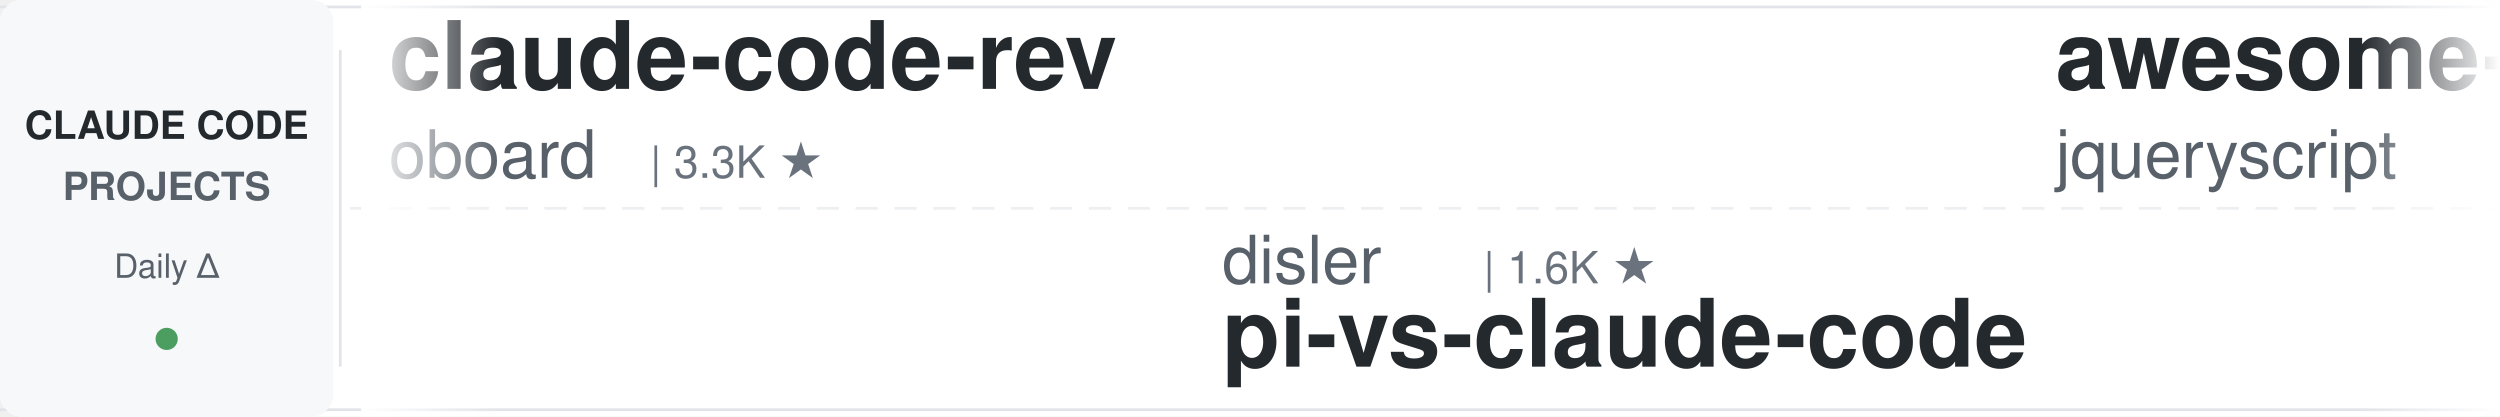
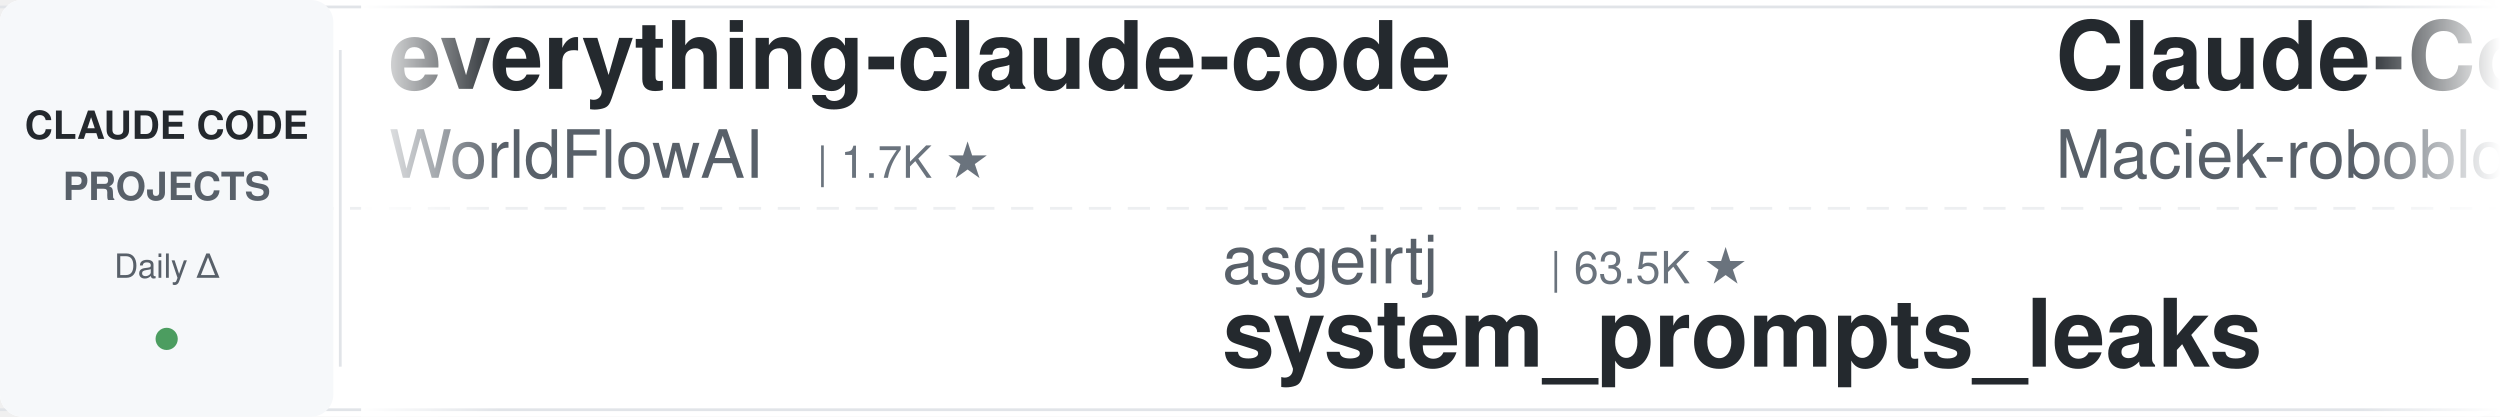
<svg xmlns="http://www.w3.org/2000/svg" width="900" height="150">
  <defs>
    <linearGradient id="leftFade" x1="0%" y1="0%" x2="100%" y2="0%">
      <stop offset="0%" style="stop-color:#ffffff;stop-opacity:1" />
      <stop offset="100%" style="stop-color:#ffffff;stop-opacity:0" />
    </linearGradient>
    <linearGradient id="rightFade" x1="0%" y1="0%" x2="100%" y2="0%">
      <stop offset="0%" style="stop-color:#ffffff;stop-opacity:0" />
      <stop offset="100%" style="stop-color:#ffffff;stop-opacity:1" />
    </linearGradient>
  </defs>
  <rect width="900" height="150" fill="#ffffff" rx="8" />
  <rect x="0" y="2" width="900" height="1" fill="#e1e4e8" />
  <rect x="0" y="147" width="900" height="1" fill="#e1e4e8" />
  <line x1="0" y1="75" x2="900" y2="75" stroke="#e1e4e8" stroke-width="1" stroke-dasharray="8 6" opacity="0.6" />
  <rect x="0" y="0" width="120" height="150" fill="#f6f8fa" rx="8" />
  <text x="60" y="50" font-family="-apple-system, BlinkMacSystemFont, 'Segoe UI', Helvetica, Arial, sans-serif" font-size="14" font-weight="600" fill="#24292e" text-anchor="middle">CLAUDE CODE</text>
  <text x="60" y="72" font-family="-apple-system, BlinkMacSystemFont, 'Segoe UI', Helvetica, Arial, sans-serif" font-size="14" font-weight="600" fill="#586069" text-anchor="middle">PROJECTS</text>
  <text x="60" y="100" font-family="-apple-system, BlinkMacSystemFont, 'Segoe UI', Helvetica, Arial, sans-serif" font-size="12" font-weight="500" fill="#586069" text-anchor="middle">Daily Δ</text>
  <circle cx="60" cy="122" r="4" fill="#22863a" opacity="0.8" />
  <rect x="122" y="18" width="1" height="114" fill="#e1e4e8" />
  <clipPath id="tickerClip">
    <rect x="130" y="0" width="770" height="150" />
  </clipPath>
  <g clip-path="url(#tickerClip)">
    <g id="tickerItems">
      <animateTransform attributeName="transform" attributeType="XML" type="translate" from="0 0" to="-3000 0" dur="54s" repeatCount="indefinite" />
      <g transform="translate(0, 0)">
-         <text x="140" y="32" font-family="-apple-system, BlinkMacSystemFont, 'Segoe UI', Helvetica, Arial, sans-serif" font-size="34" font-weight="600" fill="#24292e">claude-code-rev</text>
-         <text x="140" y="64" font-family="-apple-system, BlinkMacSystemFont, 'Segoe UI', Helvetica, Arial, sans-serif" font-size="24" font-weight="400" fill="#586069">oboard</text>
-         <text x="234" y="64" font-family="-apple-system, BlinkMacSystemFont, 'Segoe UI', Helvetica, Arial, sans-serif" font-size="16" font-weight="500" fill="#6a737d">| 3.3K ★</text>
+         <text x="140" y="32" font-family="-apple-system, BlinkMacSystemFont, 'Segoe UI', Helvetica, Arial, sans-serif" font-size="34" font-weight="600" fill="#24292e">everything-claude-code</text>
+         <text x="140" y="64" font-family="-apple-system, BlinkMacSystemFont, 'Segoe UI', Helvetica, Arial, sans-serif" font-size="24" font-weight="400" fill="#586069">WorldFlowAI</text>
+         <text x="294" y="64" font-family="-apple-system, BlinkMacSystemFont, 'Segoe UI', Helvetica, Arial, sans-serif" font-size="16" font-weight="500" fill="#6a737d">| 1.7K ★</text>
      </g>
      <g transform="translate(300, 0)">
-         <text x="140" y="102" font-family="-apple-system, BlinkMacSystemFont, 'Segoe UI', Helvetica, Arial, sans-serif" font-size="24" font-weight="400" fill="#586069">disler</text>
-         <text x="234" y="102" font-family="-apple-system, BlinkMacSystemFont, 'Segoe UI', Helvetica, Arial, sans-serif" font-size="16" font-weight="500" fill="#6a737d">| 1.6K ★</text>
-         <text x="140" y="132" font-family="-apple-system, BlinkMacSystemFont, 'Segoe UI', Helvetica, Arial, sans-serif" font-size="34" font-weight="600" fill="#24292e">pi-vs-claude-code</text>
+         <text x="140" y="102" font-family="-apple-system, BlinkMacSystemFont, 'Segoe UI', Helvetica, Arial, sans-serif" font-size="24" font-weight="400" fill="#586069">asgeirtj</text>
+         <text x="258" y="102" font-family="-apple-system, BlinkMacSystemFont, 'Segoe UI', Helvetica, Arial, sans-serif" font-size="16" font-weight="500" fill="#6a737d">| 63.5K ★</text>
+         <text x="140" y="132" font-family="-apple-system, BlinkMacSystemFont, 'Segoe UI', Helvetica, Arial, sans-serif" font-size="34" font-weight="600" fill="#24292e">system_prompts_leaks</text>
      </g>
      <g transform="translate(600, 0)">
-         <text x="140" y="32" font-family="-apple-system, BlinkMacSystemFont, 'Segoe UI', Helvetica, Arial, sans-serif" font-size="34" font-weight="600" fill="#24292e">awesome-claude-code</text>
-         <text x="140" y="64" font-family="-apple-system, BlinkMacSystemFont, 'Segoe UI', Helvetica, Arial, sans-serif" font-size="24" font-weight="400" fill="#586069">jqueryscript</text>
-         <text x="306" y="64" font-family="-apple-system, BlinkMacSystemFont, 'Segoe UI', Helvetica, Arial, sans-serif" font-size="16" font-weight="500" fill="#6a737d">| 504 ★</text>
+         <text x="140" y="32" font-family="-apple-system, BlinkMacSystemFont, 'Segoe UI', Helvetica, Arial, sans-serif" font-size="34" font-weight="600" fill="#24292e">Claude-Code-Usage-Monito...</text>
+         <text x="140" y="64" font-family="-apple-system, BlinkMacSystemFont, 'Segoe UI', Helvetica, Arial, sans-serif" font-size="24" font-weight="400" fill="#586069">Maciek-roboblog</text>
+         <text x="342" y="64" font-family="-apple-system, BlinkMacSystemFont, 'Segoe UI', Helvetica, Arial, sans-serif" font-size="16" font-weight="500" fill="#6a737d">| 8.7K ★</text>
      </g>
      <g transform="translate(900, 0)">
        <text x="140" y="102" font-family="-apple-system, BlinkMacSystemFont, 'Segoe UI', Helvetica, Arial, sans-serif" font-size="24" font-weight="400" fill="#586069">centminmod</text>
        <text x="282" y="102" font-family="-apple-system, BlinkMacSystemFont, 'Segoe UI', Helvetica, Arial, sans-serif" font-size="16" font-weight="500" fill="#6a737d">| 2.6K ★</text>
        <text x="140" y="132" font-family="-apple-system, BlinkMacSystemFont, 'Segoe UI', Helvetica, Arial, sans-serif" font-size="34" font-weight="600" fill="#24292e">my-claude-code-setup</text>
      </g>
      <g transform="translate(1200, 0)">
-         <text x="140" y="32" font-family="-apple-system, BlinkMacSystemFont, 'Segoe UI', Helvetica, Arial, sans-serif" font-size="34" font-weight="600" fill="#24292e">claude-code-action</text>
-         <text x="140" y="64" font-family="-apple-system, BlinkMacSystemFont, 'Segoe UI', Helvetica, Arial, sans-serif" font-size="24" font-weight="400" fill="#586069">anthropics</text>
-         <text x="282" y="64" font-family="-apple-system, BlinkMacSystemFont, 'Segoe UI', Helvetica, Arial, sans-serif" font-size="16" font-weight="500" fill="#6a737d">| 8.7K ★</text>
+         <text x="140" y="32" font-family="-apple-system, BlinkMacSystemFont, 'Segoe UI', Helvetica, Arial, sans-serif" font-size="34" font-weight="600" fill="#24292e">claude-code-guide</text>
+         <text x="140" y="64" font-family="-apple-system, BlinkMacSystemFont, 'Segoe UI', Helvetica, Arial, sans-serif" font-size="24" font-weight="400" fill="#586069">zebbern</text>
+         <text x="246" y="64" font-family="-apple-system, BlinkMacSystemFont, 'Segoe UI', Helvetica, Arial, sans-serif" font-size="16" font-weight="500" fill="#6a737d">| 4.6K ★</text>
      </g>
      <g transform="translate(1500, 0)">
-         <text x="140" y="102" font-family="-apple-system, BlinkMacSystemFont, 'Segoe UI', Helvetica, Arial, sans-serif" font-size="24" font-weight="400" fill="#586069">Windy3f3f3f3f</text>
-         <text x="318" y="102" font-family="-apple-system, BlinkMacSystemFont, 'Segoe UI', Helvetica, Arial, sans-serif" font-size="16" font-weight="500" fill="#6a737d">| 3.5K ★</text>
-         <text x="140" y="132" font-family="-apple-system, BlinkMacSystemFont, 'Segoe UI', Helvetica, Arial, sans-serif" font-size="34" font-weight="600" fill="#24292e">how-claude-code-works</text>
+         <text x="140" y="102" font-family="-apple-system, BlinkMacSystemFont, 'Segoe UI', Helvetica, Arial, sans-serif" font-size="24" font-weight="400" fill="#586069">lorryjovens-hub</text>
+         <text x="342" y="102" font-family="-apple-system, BlinkMacSystemFont, 'Segoe UI', Helvetica, Arial, sans-serif" font-size="16" font-weight="500" fill="#6a737d">| 1.7K ★</text>
+         <text x="140" y="132" font-family="-apple-system, BlinkMacSystemFont, 'Segoe UI', Helvetica, Arial, sans-serif" font-size="34" font-weight="600" fill="#24292e">claude-code-rust</text>
      </g>
      <g transform="translate(1800, 0)">
-         <text x="140" y="32" font-family="-apple-system, BlinkMacSystemFont, 'Segoe UI', Helvetica, Arial, sans-serif" font-size="34" font-weight="600" fill="#24292e">claude-code-templates</text>
-         <text x="140" y="64" font-family="-apple-system, BlinkMacSystemFont, 'Segoe UI', Helvetica, Arial, sans-serif" font-size="24" font-weight="400" fill="#586069">davila7</text>
-         <text x="246" y="64" font-family="-apple-system, BlinkMacSystemFont, 'Segoe UI', Helvetica, Arial, sans-serif" font-size="16" font-weight="500" fill="#6a737d">| 30.4K ★</text>
+         <text x="140" y="32" font-family="-apple-system, BlinkMacSystemFont, 'Segoe UI', Helvetica, Arial, sans-serif" font-size="34" font-weight="600" fill="#24292e">claude-code-video-toolki...</text>
+         <text x="140" y="64" font-family="-apple-system, BlinkMacSystemFont, 'Segoe UI', Helvetica, Arial, sans-serif" font-size="24" font-weight="400" fill="#586069">digitalsamba</text>
+         <text x="306" y="64" font-family="-apple-system, BlinkMacSystemFont, 'Segoe UI', Helvetica, Arial, sans-serif" font-size="16" font-weight="500" fill="#6a737d">| 2.0K ★</text>
      </g>
      <g transform="translate(2100, 0)">
-         <text x="140" y="102" font-family="-apple-system, BlinkMacSystemFont, 'Segoe UI', Helvetica, Arial, sans-serif" font-size="24" font-weight="400" fill="#586069">kodu-ai</text>
-         <text x="246" y="102" font-family="-apple-system, BlinkMacSystemFont, 'Segoe UI', Helvetica, Arial, sans-serif" font-size="16" font-weight="500" fill="#6a737d">| 5.2K ★</text>
-         <text x="140" y="132" font-family="-apple-system, BlinkMacSystemFont, 'Segoe UI', Helvetica, Arial, sans-serif" font-size="34" font-weight="600" fill="#24292e">claude-coder</text>
+         <text x="140" y="102" font-family="-apple-system, BlinkMacSystemFont, 'Segoe UI', Helvetica, Arial, sans-serif" font-size="24" font-weight="400" fill="#586069">liuup</text>
+         <text x="222" y="102" font-family="-apple-system, BlinkMacSystemFont, 'Segoe UI', Helvetica, Arial, sans-serif" font-size="16" font-weight="500" fill="#6a737d">| 3.8K ★</text>
+         <text x="140" y="132" font-family="-apple-system, BlinkMacSystemFont, 'Segoe UI', Helvetica, Arial, sans-serif" font-size="34" font-weight="600" fill="#24292e">claude-code-analysis</text>
      </g>
      <g transform="translate(2400, 0)">
+         <text x="140" y="32" font-family="-apple-system, BlinkMacSystemFont, 'Segoe UI', Helvetica, Arial, sans-serif" font-size="34" font-weight="600" fill="#24292e">claude-code-hub</text>
+         <text x="140" y="64" font-family="-apple-system, BlinkMacSystemFont, 'Segoe UI', Helvetica, Arial, sans-serif" font-size="24" font-weight="400" fill="#586069">ding113</text>
+         <text x="246" y="64" font-family="-apple-system, BlinkMacSystemFont, 'Segoe UI', Helvetica, Arial, sans-serif" font-size="16" font-weight="500" fill="#6a737d">| 3.3K ★</text>
+       </g>
+       <g transform="translate(2700, 0)">
+         <text x="140" y="102" font-family="-apple-system, BlinkMacSystemFont, 'Segoe UI', Helvetica, Arial, sans-serif" font-size="24" font-weight="400" fill="#586069">krusemediallc</text>
+         <text x="318" y="102" font-family="-apple-system, BlinkMacSystemFont, 'Segoe UI', Helvetica, Arial, sans-serif" font-size="16" font-weight="500" fill="#6a737d">| 1.4K ★</text>
+         <text x="140" y="132" font-family="-apple-system, BlinkMacSystemFont, 'Segoe UI', Helvetica, Arial, sans-serif" font-size="34" font-weight="600" fill="#24292e">arcads-claude-code</text>
+       </g>
+       <g transform="translate(3000, 0)">
        <text x="140" y="32" font-family="-apple-system, BlinkMacSystemFont, 'Segoe UI', Helvetica, Arial, sans-serif" font-size="34" font-weight="600" fill="#24292e">everything-claude-code</text>
        <text x="140" y="64" font-family="-apple-system, BlinkMacSystemFont, 'Segoe UI', Helvetica, Arial, sans-serif" font-size="24" font-weight="400" fill="#586069">WorldFlowAI</text>
        <text x="294" y="64" font-family="-apple-system, BlinkMacSystemFont, 'Segoe UI', Helvetica, Arial, sans-serif" font-size="16" font-weight="500" fill="#6a737d">| 1.7K ★</text>
      </g>
-       <g transform="translate(2700, 0)">
-         <text x="140" y="102" font-family="-apple-system, BlinkMacSystemFont, 'Segoe UI', Helvetica, Arial, sans-serif" font-size="24" font-weight="400" fill="#586069">anthropics</text>
-         <text x="282" y="102" font-family="-apple-system, BlinkMacSystemFont, 'Segoe UI', Helvetica, Arial, sans-serif" font-size="16" font-weight="500" fill="#6a737d">| 171.3K ★</text>
-         <text x="140" y="132" font-family="-apple-system, BlinkMacSystemFont, 'Segoe UI', Helvetica, Arial, sans-serif" font-size="34" font-weight="600" fill="#24292e">skills</text>
-       </g>
-       <g transform="translate(3000, 0)">
-         <text x="140" y="32" font-family="-apple-system, BlinkMacSystemFont, 'Segoe UI', Helvetica, Arial, sans-serif" font-size="34" font-weight="600" fill="#24292e">claude-code-rev</text>
-         <text x="140" y="64" font-family="-apple-system, BlinkMacSystemFont, 'Segoe UI', Helvetica, Arial, sans-serif" font-size="24" font-weight="400" fill="#586069">oboard</text>
-         <text x="234" y="64" font-family="-apple-system, BlinkMacSystemFont, 'Segoe UI', Helvetica, Arial, sans-serif" font-size="16" font-weight="500" fill="#6a737d">| 3.3K ★</text>
-       </g>
      <g transform="translate(3300, 0)">
-         <text x="140" y="102" font-family="-apple-system, BlinkMacSystemFont, 'Segoe UI', Helvetica, Arial, sans-serif" font-size="24" font-weight="400" fill="#586069">disler</text>
-         <text x="234" y="102" font-family="-apple-system, BlinkMacSystemFont, 'Segoe UI', Helvetica, Arial, sans-serif" font-size="16" font-weight="500" fill="#6a737d">| 1.6K ★</text>
-         <text x="140" y="132" font-family="-apple-system, BlinkMacSystemFont, 'Segoe UI', Helvetica, Arial, sans-serif" font-size="34" font-weight="600" fill="#24292e">pi-vs-claude-code</text>
+         <text x="140" y="102" font-family="-apple-system, BlinkMacSystemFont, 'Segoe UI', Helvetica, Arial, sans-serif" font-size="24" font-weight="400" fill="#586069">asgeirtj</text>
+         <text x="258" y="102" font-family="-apple-system, BlinkMacSystemFont, 'Segoe UI', Helvetica, Arial, sans-serif" font-size="16" font-weight="500" fill="#6a737d">| 63.5K ★</text>
+         <text x="140" y="132" font-family="-apple-system, BlinkMacSystemFont, 'Segoe UI', Helvetica, Arial, sans-serif" font-size="34" font-weight="600" fill="#24292e">system_prompts_leaks</text>
      </g>
      <g transform="translate(3600, 0)">
-         <text x="140" y="32" font-family="-apple-system, BlinkMacSystemFont, 'Segoe UI', Helvetica, Arial, sans-serif" font-size="34" font-weight="600" fill="#24292e">awesome-claude-code</text>
-         <text x="140" y="64" font-family="-apple-system, BlinkMacSystemFont, 'Segoe UI', Helvetica, Arial, sans-serif" font-size="24" font-weight="400" fill="#586069">jqueryscript</text>
-         <text x="306" y="64" font-family="-apple-system, BlinkMacSystemFont, 'Segoe UI', Helvetica, Arial, sans-serif" font-size="16" font-weight="500" fill="#6a737d">| 504 ★</text>
+         <text x="140" y="32" font-family="-apple-system, BlinkMacSystemFont, 'Segoe UI', Helvetica, Arial, sans-serif" font-size="34" font-weight="600" fill="#24292e">Claude-Code-Usage-Monito...</text>
+         <text x="140" y="64" font-family="-apple-system, BlinkMacSystemFont, 'Segoe UI', Helvetica, Arial, sans-serif" font-size="24" font-weight="400" fill="#586069">Maciek-roboblog</text>
+         <text x="342" y="64" font-family="-apple-system, BlinkMacSystemFont, 'Segoe UI', Helvetica, Arial, sans-serif" font-size="16" font-weight="500" fill="#6a737d">| 8.7K ★</text>
      </g>
      <g transform="translate(3900, 0)">
        <text x="140" y="102" font-family="-apple-system, BlinkMacSystemFont, 'Segoe UI', Helvetica, Arial, sans-serif" font-size="24" font-weight="400" fill="#586069">centminmod</text>
        <text x="282" y="102" font-family="-apple-system, BlinkMacSystemFont, 'Segoe UI', Helvetica, Arial, sans-serif" font-size="16" font-weight="500" fill="#6a737d">| 2.6K ★</text>
        <text x="140" y="132" font-family="-apple-system, BlinkMacSystemFont, 'Segoe UI', Helvetica, Arial, sans-serif" font-size="34" font-weight="600" fill="#24292e">my-claude-code-setup</text>
      </g>
    </g>
  </g>
  <rect x="130" y="0" width="50" height="150" fill="url(#leftFade)" />
  <rect x="850" y="0" width="50" height="150" fill="url(#rightFade)" />
</svg>
